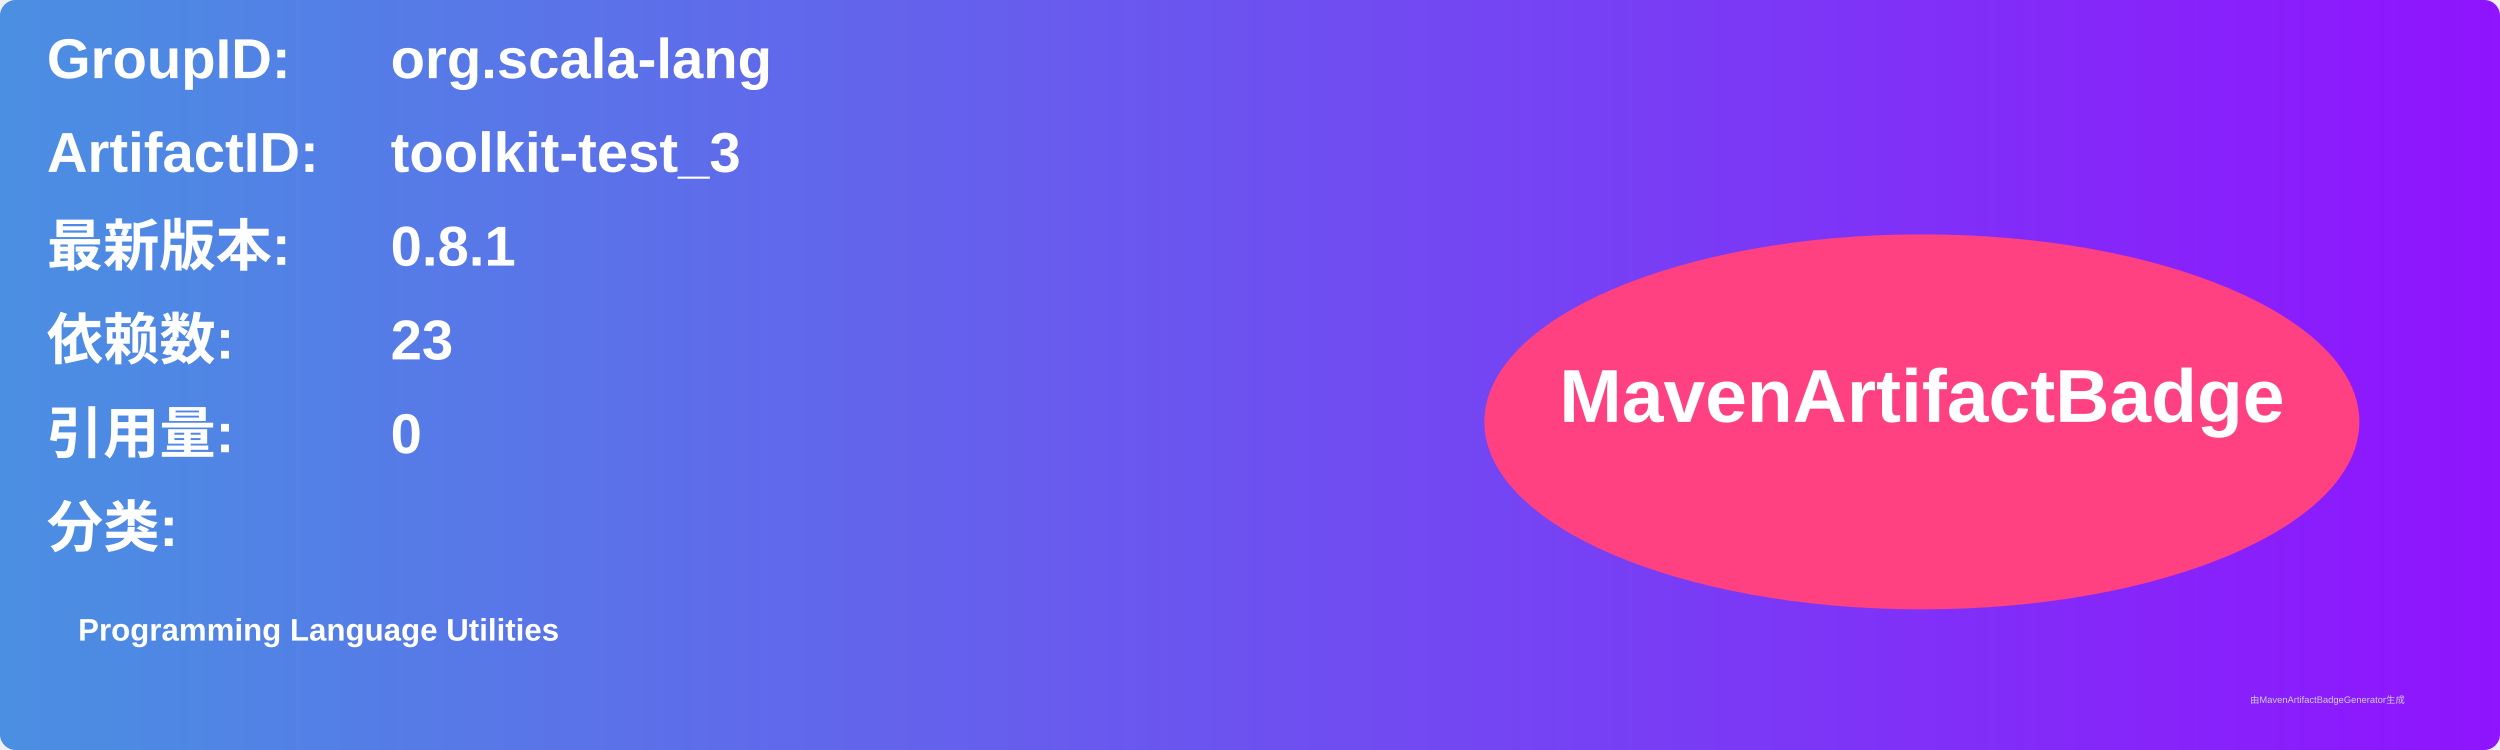
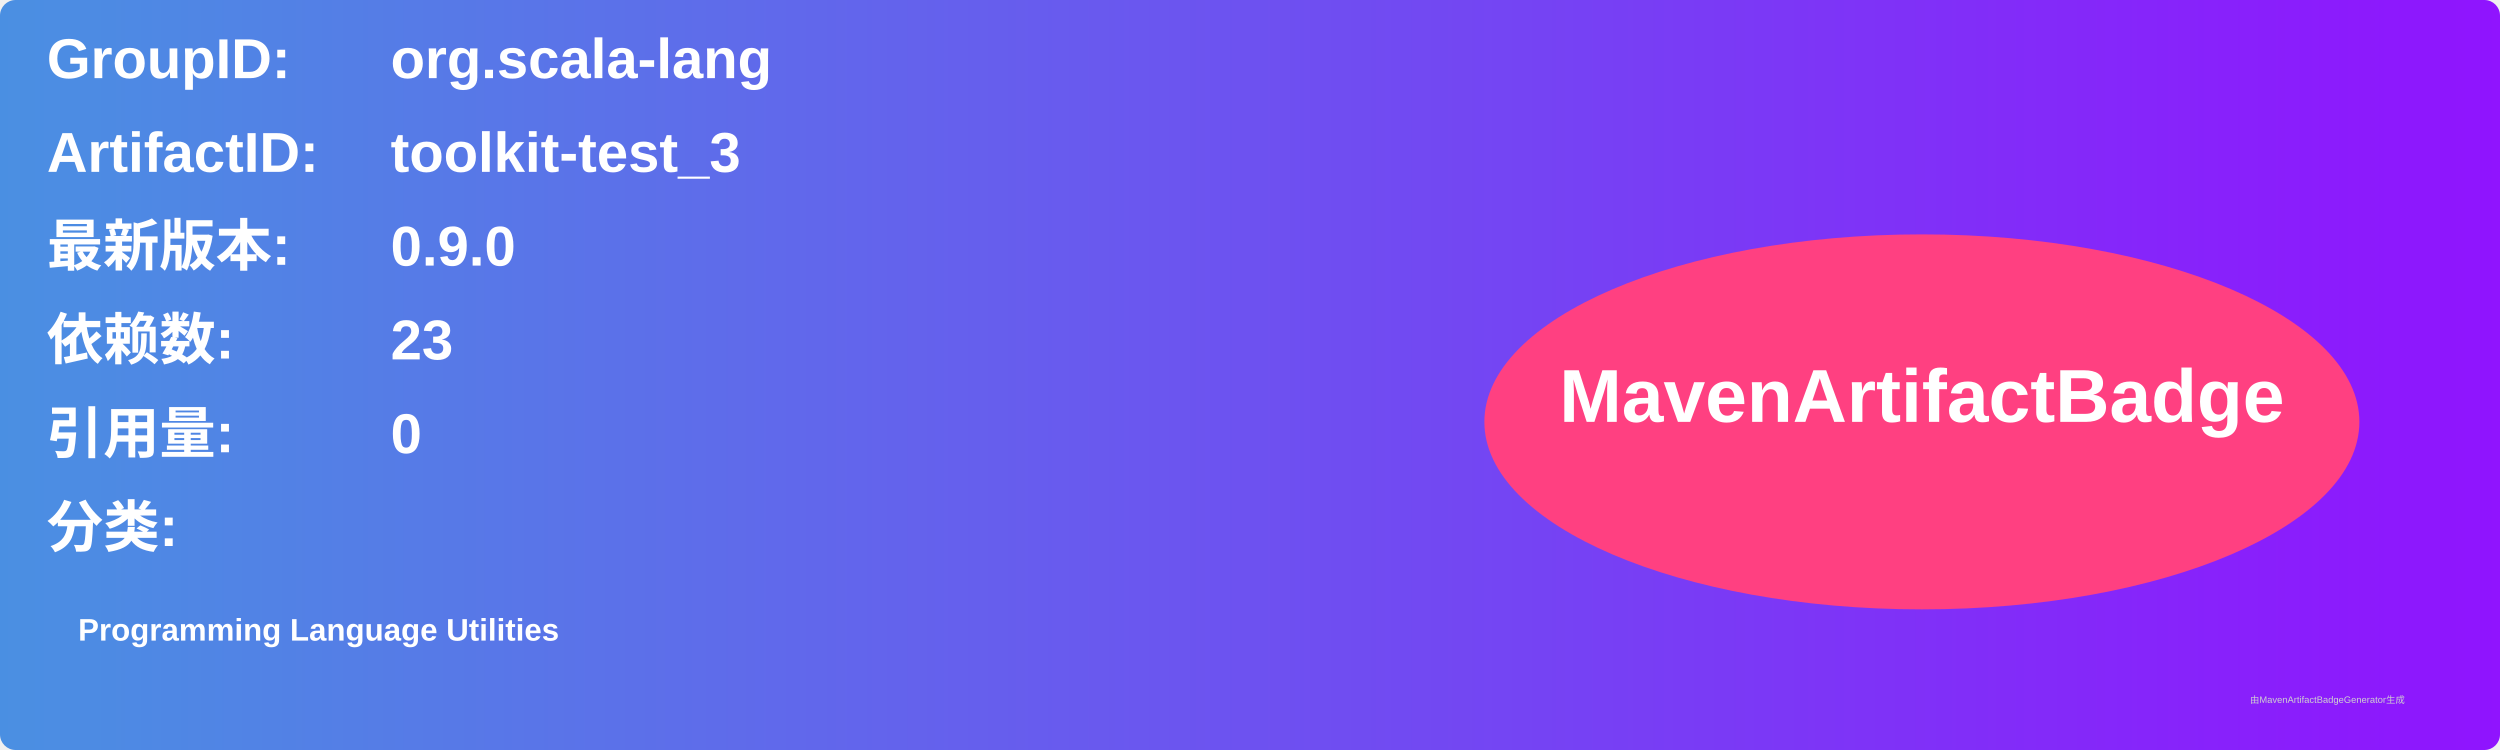
<svg xmlns="http://www.w3.org/2000/svg" width="800" height="240" viewBox="0 0 800 240">
  <linearGradient id="grad" x1="0%" y1="0%" x2="100%" y2="0%">
    <stop offset="0%" stop-color="#4a90e2" />
    <stop offset="100%" stop-color="#9013fe" />
  </linearGradient>
  <rect width="100%" height="100%" rx="5" ry="5" fill="url(#grad)" />
  <g transform="translate(15, 15)">
    <text x="0" y="10" font-family="Arial" font-size="18" fill="white" font-weight="bold" width="260">GroupID:</text>
    <text x="110" y="10" font-family="Arial" font-size="18" fill="white" font-weight="bold" width="460">org.scala-lang</text>
    <text x="0" y="40" font-family="Arial" font-size="18" fill="white" font-weight="bold" width="260">ArtifactID:</text>
    <text x="110" y="40" font-family="Arial" font-size="18" fill="white" font-weight="bold" width="460">toolkit-test_3</text>
    <text x="0" y="70" font-family="Arial" font-size="18" fill="white" font-weight="bold">最新版本:</text>
    <text x="110" y="70" font-family="Arial" font-size="18" fill="white" font-weight="bold">
-       <tspan font-weight="bold">0.8.1</tspan>
+       <tspan font-weight="bold">0.9.0</tspan>
    </text>
    <text x="0" y="100" font-family="Arial" font-size="18" fill="white" font-weight="bold">依赖数: </text>
    <text x="110" y="100" font-family="Arial" font-size="18" fill="white">
      <tspan font-weight="bold">23</tspan>
    </text>
    <text x="0" y="130" font-family="Arial" font-size="18" fill="white" font-weight="bold">引用量: </text>
    <text x="110" y="130" font-family="Arial" font-size="18" fill="white">
      <tspan font-weight="bold">0</tspan>
    </text>
    <text x="0" y="160" font-family="Arial" font-size="18" fill="white" font-weight="bold">分类:</text>
    <text x="10" y="190" font-family="Arial" font-size="10" fill="white">
      <tspan font-weight="bold">Programming Language Utilities</tspan>
    </text>
    <ellipse cx="600" cy="120" rx="140" ry="60" fill="#ff4081" />
    <text x="600" y="120" text-anchor="middle" font-family="Arial" font-size="24" fill="white" font-weight="bold">MavenArtifactBadge</text>
  </g>
  <text x="720" y="225" font-family="Arial" font-size="3" fill="#d0d0d0">由MavenArtifactBadgeGenerator生成</text>
</svg>
